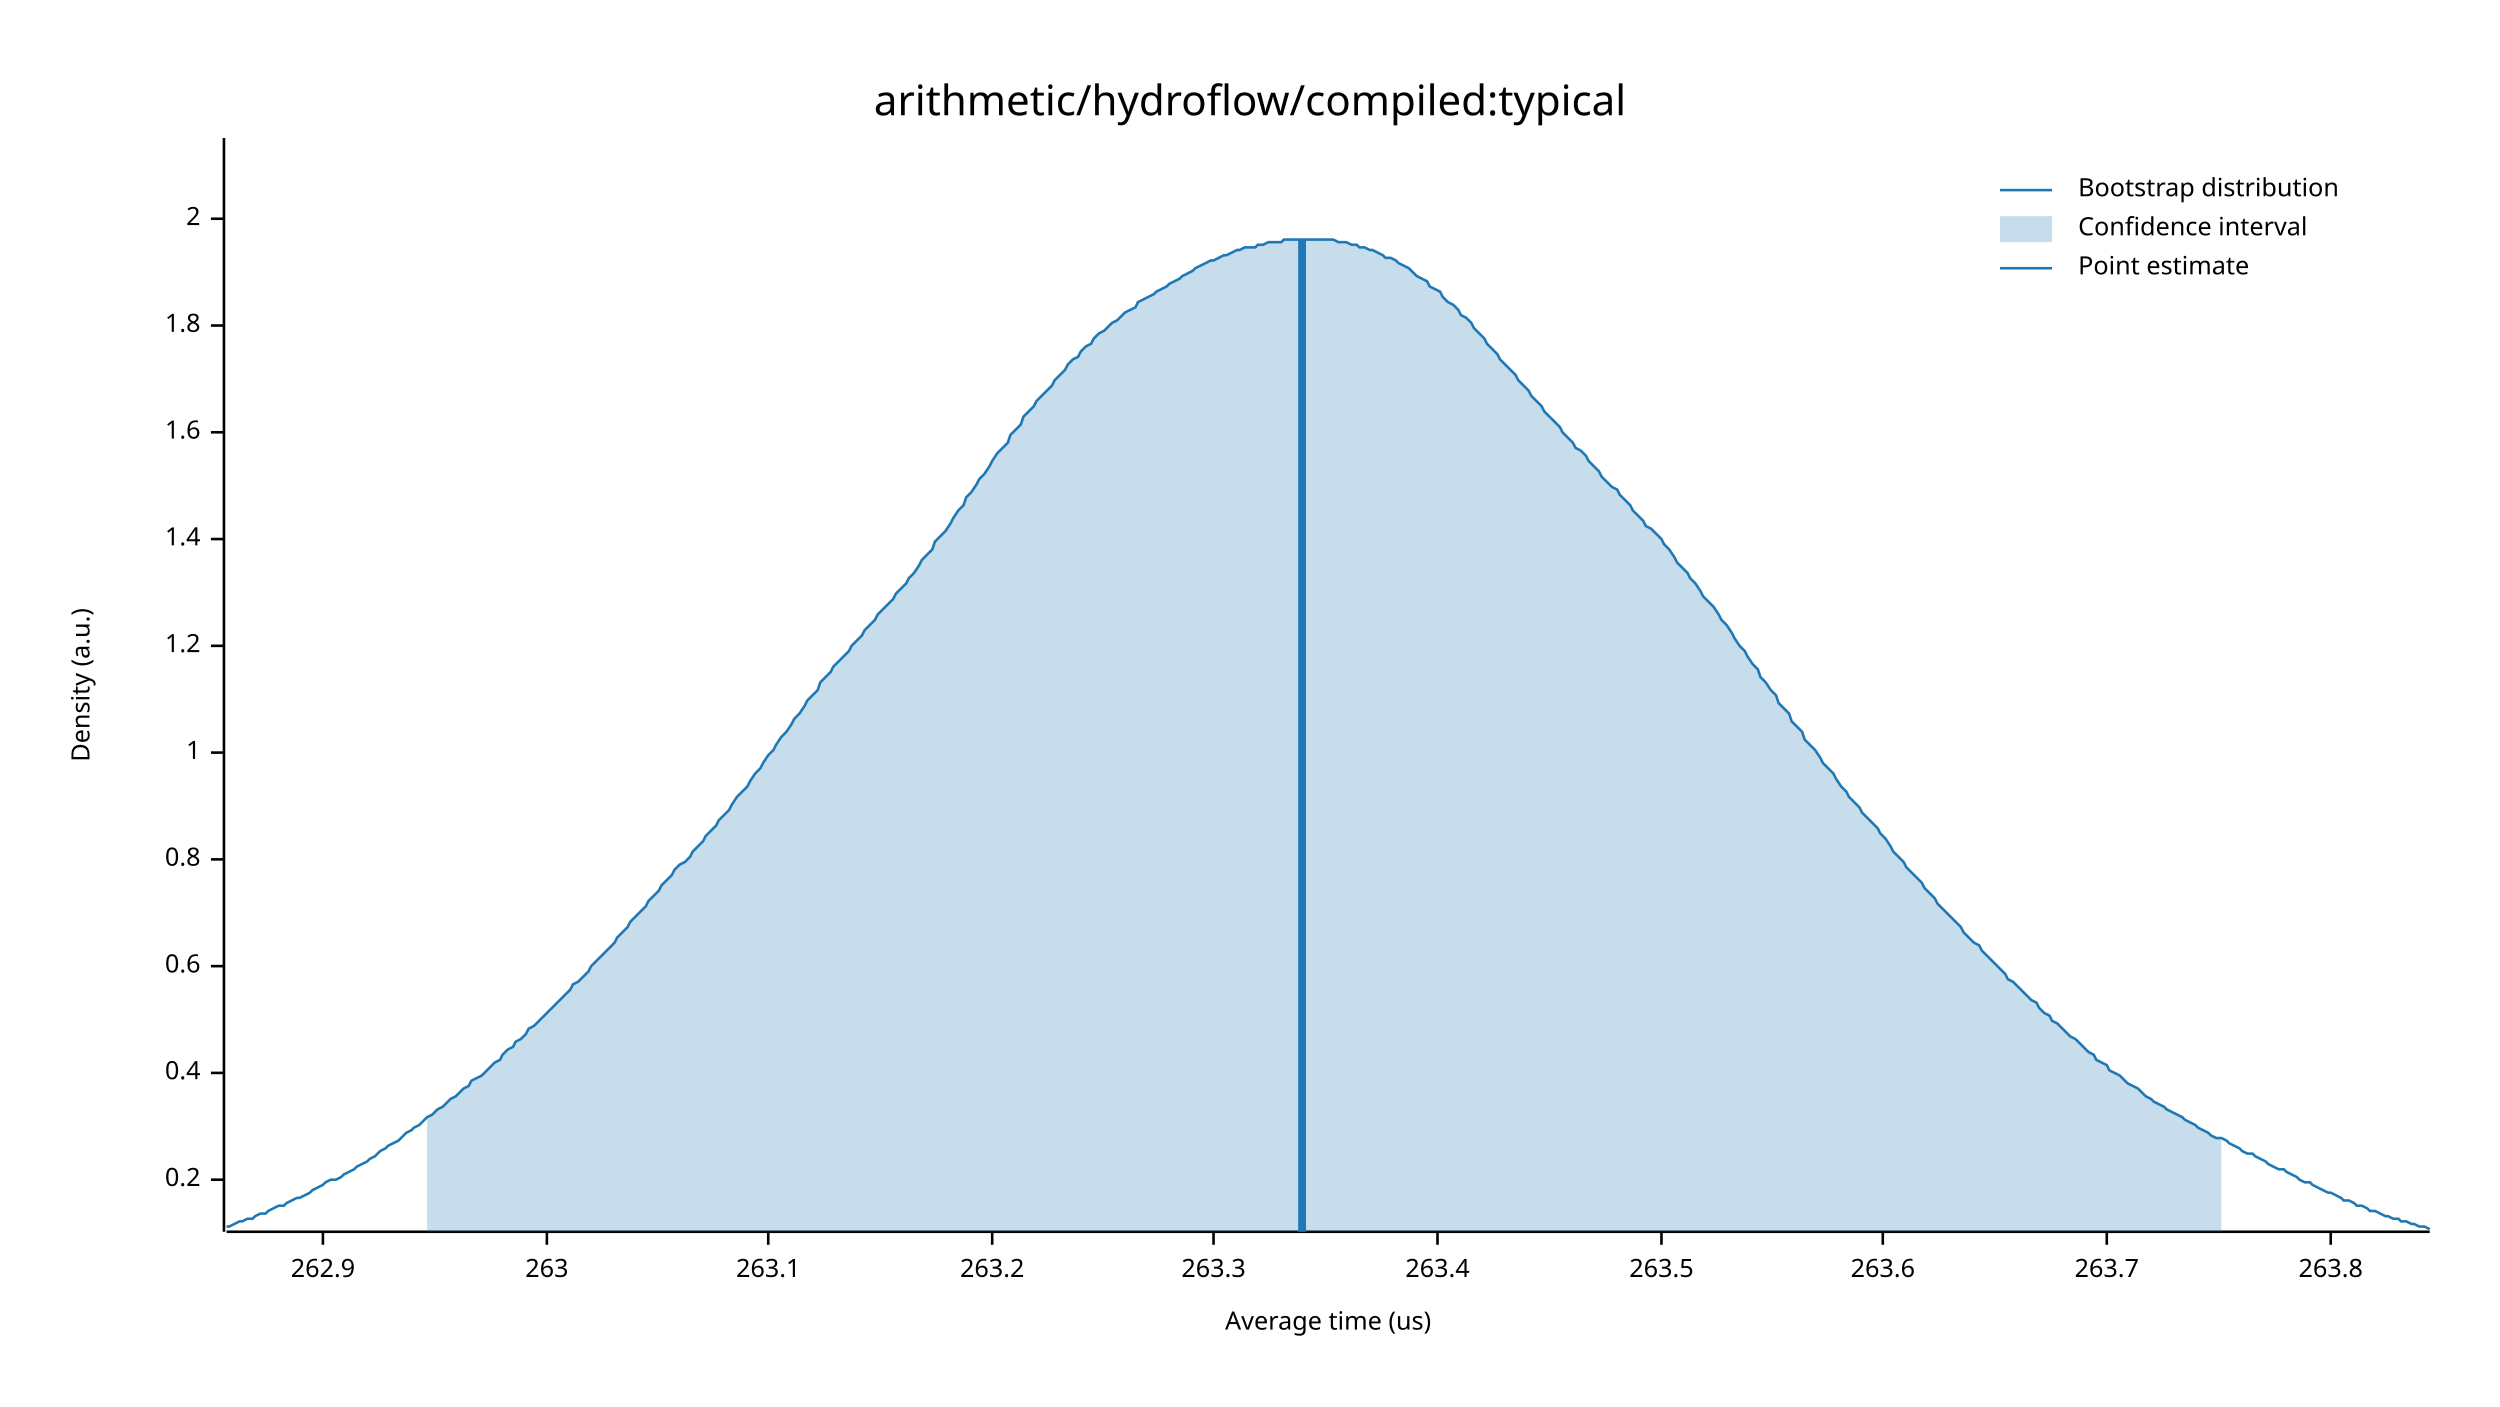
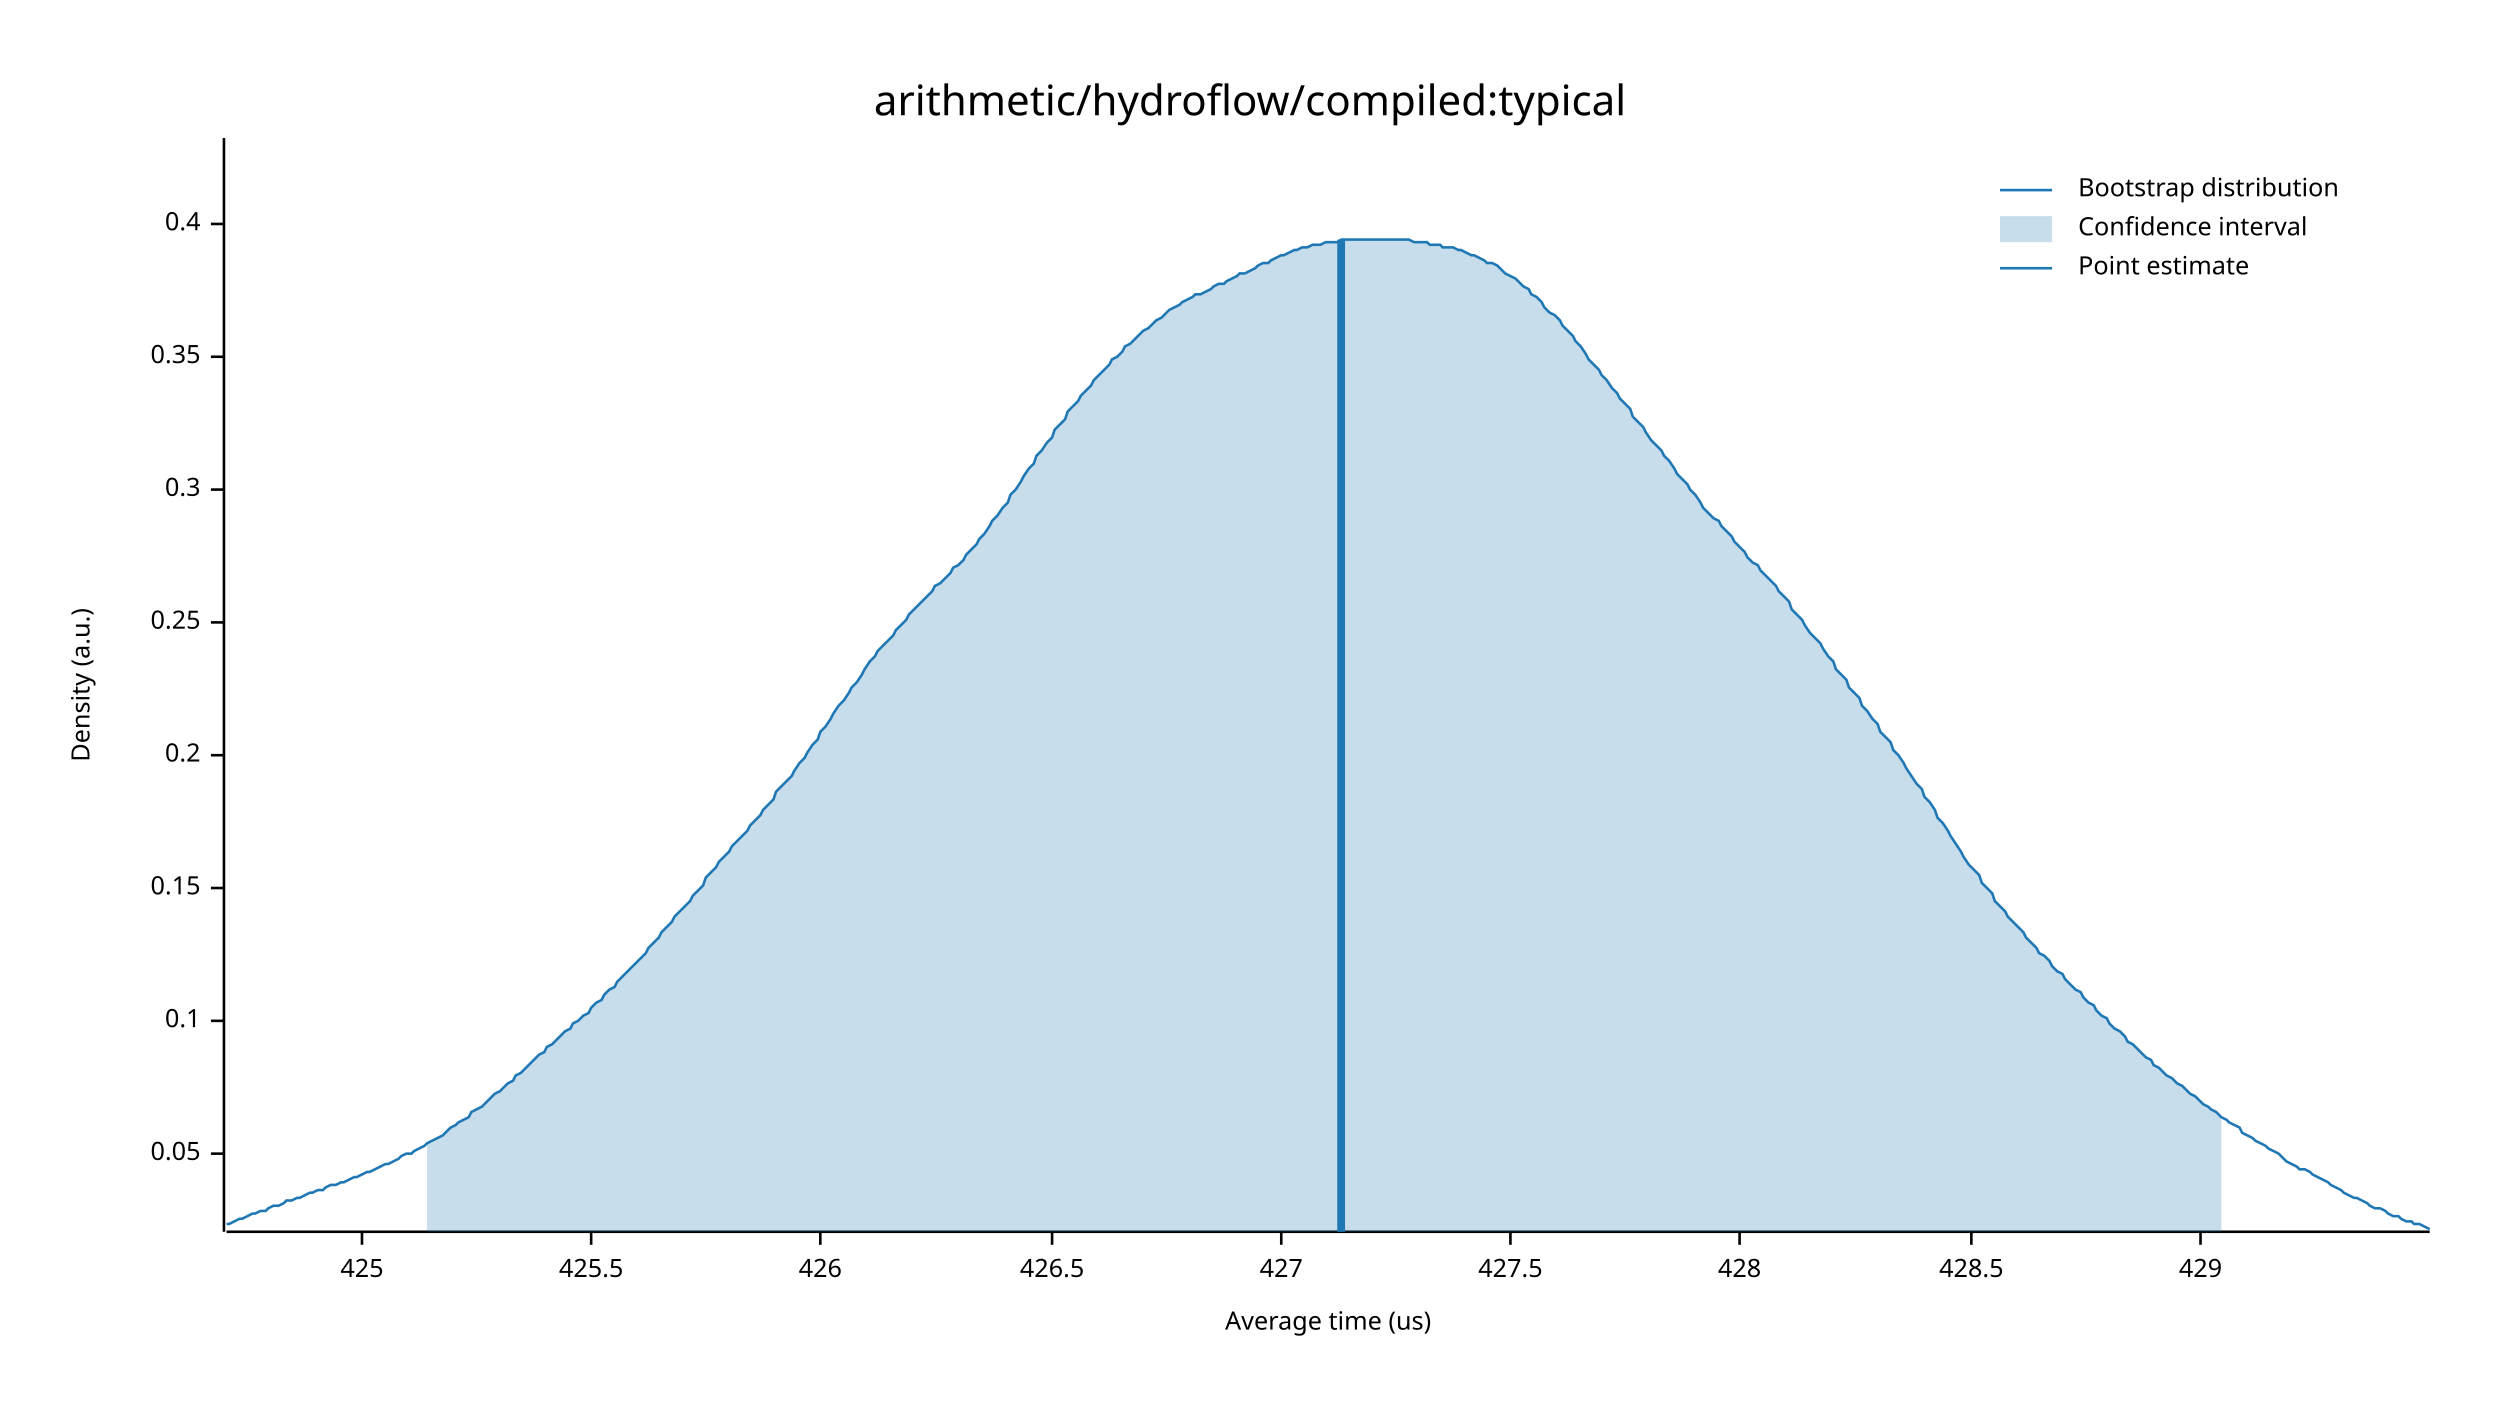
<svg xmlns="http://www.w3.org/2000/svg" width="960" height="540" viewBox="0 0 960 540">
  <text x="480" y="32" dy="0.76em" text-anchor="middle" font-family="sans-serif" font-size="16.129" opacity="1" fill="#000000">
arithmetic/hydroflow/compiled:typical
</text>
  <text x="27" y="263" dy="0.76em" text-anchor="middle" font-family="sans-serif" font-size="9.677" opacity="1" fill="#000000" transform="rotate(270, 27, 263)">
Density (a.u.)
</text>
  <text x="510" y="513" dy="-0.5ex" text-anchor="middle" font-family="sans-serif" font-size="9.677" opacity="1" fill="#000000">
Average time (us)
</text>
  <polyline fill="none" opacity="1" stroke="#000000" stroke-width="1" points="86,53 86,473 " />
-   <text x="77" y="453" dy="0.5ex" text-anchor="end" font-family="sans-serif" font-size="9.677" opacity="1" fill="#000000">
+   <text x="77" y="443" dy="0.5ex" text-anchor="end" font-family="sans-serif" font-size="9.677" opacity="1" fill="#000000">
+ 0.05
+ </text>
+   <polyline fill="none" opacity="1" stroke="#000000" stroke-width="1" points="81,443 86,443 " />
+   <text x="77" y="392" dy="0.5ex" text-anchor="end" font-family="sans-serif" font-size="9.677" opacity="1" fill="#000000">
+ 0.1
+ </text>
+   <polyline fill="none" opacity="1" stroke="#000000" stroke-width="1" points="81,392 86,392 " />
+   <text x="77" y="341" dy="0.5ex" text-anchor="end" font-family="sans-serif" font-size="9.677" opacity="1" fill="#000000">
+ 0.15
+ </text>
+   <polyline fill="none" opacity="1" stroke="#000000" stroke-width="1" points="81,341 86,341 " />
+   <text x="77" y="290" dy="0.5ex" text-anchor="end" font-family="sans-serif" font-size="9.677" opacity="1" fill="#000000">
0.2
</text>
-   <polyline fill="none" opacity="1" stroke="#000000" stroke-width="1" points="81,453 86,453 " />
-   <text x="77" y="412" dy="0.5ex" text-anchor="end" font-family="sans-serif" font-size="9.677" opacity="1" fill="#000000">
+   <polyline fill="none" opacity="1" stroke="#000000" stroke-width="1" points="81,290 86,290 " />
+   <text x="77" y="239" dy="0.5ex" text-anchor="end" font-family="sans-serif" font-size="9.677" opacity="1" fill="#000000">
+ 0.25
+ </text>
+   <polyline fill="none" opacity="1" stroke="#000000" stroke-width="1" points="81,239 86,239 " />
+   <text x="77" y="188" dy="0.5ex" text-anchor="end" font-family="sans-serif" font-size="9.677" opacity="1" fill="#000000">
+ 0.3
+ </text>
+   <polyline fill="none" opacity="1" stroke="#000000" stroke-width="1" points="81,188 86,188 " />
+   <text x="77" y="137" dy="0.5ex" text-anchor="end" font-family="sans-serif" font-size="9.677" opacity="1" fill="#000000">
+ 0.35
+ </text>
+   <polyline fill="none" opacity="1" stroke="#000000" stroke-width="1" points="81,137 86,137 " />
+   <text x="77" y="86" dy="0.5ex" text-anchor="end" font-family="sans-serif" font-size="9.677" opacity="1" fill="#000000">
0.4
</text>
-   <polyline fill="none" opacity="1" stroke="#000000" stroke-width="1" points="81,412 86,412 " />
-   <text x="77" y="371" dy="0.5ex" text-anchor="end" font-family="sans-serif" font-size="9.677" opacity="1" fill="#000000">
- 0.6
+   <polyline fill="none" opacity="1" stroke="#000000" stroke-width="1" points="81,86 86,86 " />
+   <polyline fill="none" opacity="1" stroke="#000000" stroke-width="1" points="87,473 933,473 " />
+   <text x="139" y="483" dy="0.76em" text-anchor="middle" font-family="sans-serif" font-size="9.677" opacity="1" fill="#000000">
+ 425
</text>
-   <polyline fill="none" opacity="1" stroke="#000000" stroke-width="1" points="81,371 86,371 " />
-   <text x="77" y="330" dy="0.5ex" text-anchor="end" font-family="sans-serif" font-size="9.677" opacity="1" fill="#000000">
- 0.8
+   <polyline fill="none" opacity="1" stroke="#000000" stroke-width="1" points="139,473 139,478 " />
+   <text x="227" y="483" dy="0.76em" text-anchor="middle" font-family="sans-serif" font-size="9.677" opacity="1" fill="#000000">
+ 425.5
</text>
-   <polyline fill="none" opacity="1" stroke="#000000" stroke-width="1" points="81,330 86,330 " />
-   <text x="77" y="289" dy="0.5ex" text-anchor="end" font-family="sans-serif" font-size="9.677" opacity="1" fill="#000000">
- 1
+   <polyline fill="none" opacity="1" stroke="#000000" stroke-width="1" points="227,473 227,478 " />
+   <text x="315" y="483" dy="0.76em" text-anchor="middle" font-family="sans-serif" font-size="9.677" opacity="1" fill="#000000">
+ 426
</text>
-   <polyline fill="none" opacity="1" stroke="#000000" stroke-width="1" points="81,289 86,289 " />
-   <text x="77" y="248" dy="0.5ex" text-anchor="end" font-family="sans-serif" font-size="9.677" opacity="1" fill="#000000">
- 1.2
+   <polyline fill="none" opacity="1" stroke="#000000" stroke-width="1" points="315,473 315,478 " />
+   <text x="404" y="483" dy="0.76em" text-anchor="middle" font-family="sans-serif" font-size="9.677" opacity="1" fill="#000000">
+ 426.5
</text>
-   <polyline fill="none" opacity="1" stroke="#000000" stroke-width="1" points="81,248 86,248 " />
-   <text x="77" y="207" dy="0.5ex" text-anchor="end" font-family="sans-serif" font-size="9.677" opacity="1" fill="#000000">
- 1.4
+   <polyline fill="none" opacity="1" stroke="#000000" stroke-width="1" points="404,473 404,478 " />
+   <text x="492" y="483" dy="0.76em" text-anchor="middle" font-family="sans-serif" font-size="9.677" opacity="1" fill="#000000">
+ 427
</text>
-   <polyline fill="none" opacity="1" stroke="#000000" stroke-width="1" points="81,207 86,207 " />
-   <text x="77" y="166" dy="0.5ex" text-anchor="end" font-family="sans-serif" font-size="9.677" opacity="1" fill="#000000">
- 1.6
+   <polyline fill="none" opacity="1" stroke="#000000" stroke-width="1" points="492,473 492,478 " />
+   <text x="580" y="483" dy="0.76em" text-anchor="middle" font-family="sans-serif" font-size="9.677" opacity="1" fill="#000000">
+ 427.5
</text>
-   <polyline fill="none" opacity="1" stroke="#000000" stroke-width="1" points="81,166 86,166 " />
-   <text x="77" y="125" dy="0.5ex" text-anchor="end" font-family="sans-serif" font-size="9.677" opacity="1" fill="#000000">
- 1.8
+   <polyline fill="none" opacity="1" stroke="#000000" stroke-width="1" points="580,473 580,478 " />
+   <text x="668" y="483" dy="0.76em" text-anchor="middle" font-family="sans-serif" font-size="9.677" opacity="1" fill="#000000">
+ 428
</text>
-   <polyline fill="none" opacity="1" stroke="#000000" stroke-width="1" points="81,125 86,125 " />
-   <text x="77" y="84" dy="0.5ex" text-anchor="end" font-family="sans-serif" font-size="9.677" opacity="1" fill="#000000">
- 2
+   <polyline fill="none" opacity="1" stroke="#000000" stroke-width="1" points="668,473 668,478 " />
+   <text x="757" y="483" dy="0.76em" text-anchor="middle" font-family="sans-serif" font-size="9.677" opacity="1" fill="#000000">
+ 428.5
</text>
-   <polyline fill="none" opacity="1" stroke="#000000" stroke-width="1" points="81,84 86,84 " />
-   <polyline fill="none" opacity="1" stroke="#000000" stroke-width="1" points="87,473 933,473 " />
-   <text x="124" y="483" dy="0.76em" text-anchor="middle" font-family="sans-serif" font-size="9.677" opacity="1" fill="#000000">
- 262.9
+   <polyline fill="none" opacity="1" stroke="#000000" stroke-width="1" points="757,473 757,478 " />
+   <text x="845" y="483" dy="0.76em" text-anchor="middle" font-family="sans-serif" font-size="9.677" opacity="1" fill="#000000">
+ 429
</text>
-   <polyline fill="none" opacity="1" stroke="#000000" stroke-width="1" points="124,473 124,478 " />
-   <text x="210" y="483" dy="0.76em" text-anchor="middle" font-family="sans-serif" font-size="9.677" opacity="1" fill="#000000">
- 263
- </text>
-   <polyline fill="none" opacity="1" stroke="#000000" stroke-width="1" points="210,473 210,478 " />
-   <text x="295" y="483" dy="0.76em" text-anchor="middle" font-family="sans-serif" font-size="9.677" opacity="1" fill="#000000">
- 263.1
- </text>
-   <polyline fill="none" opacity="1" stroke="#000000" stroke-width="1" points="295,473 295,478 " />
-   <text x="381" y="483" dy="0.76em" text-anchor="middle" font-family="sans-serif" font-size="9.677" opacity="1" fill="#000000">
- 263.2
- </text>
-   <polyline fill="none" opacity="1" stroke="#000000" stroke-width="1" points="381,473 381,478 " />
-   <text x="466" y="483" dy="0.76em" text-anchor="middle" font-family="sans-serif" font-size="9.677" opacity="1" fill="#000000">
- 263.3
- </text>
-   <polyline fill="none" opacity="1" stroke="#000000" stroke-width="1" points="466,473 466,478 " />
-   <text x="552" y="483" dy="0.76em" text-anchor="middle" font-family="sans-serif" font-size="9.677" opacity="1" fill="#000000">
- 263.4
- </text>
-   <polyline fill="none" opacity="1" stroke="#000000" stroke-width="1" points="552,473 552,478 " />
-   <text x="638" y="483" dy="0.76em" text-anchor="middle" font-family="sans-serif" font-size="9.677" opacity="1" fill="#000000">
- 263.5
- </text>
-   <polyline fill="none" opacity="1" stroke="#000000" stroke-width="1" points="638,473 638,478 " />
-   <text x="723" y="483" dy="0.76em" text-anchor="middle" font-family="sans-serif" font-size="9.677" opacity="1" fill="#000000">
- 263.6
- </text>
-   <polyline fill="none" opacity="1" stroke="#000000" stroke-width="1" points="723,473 723,478 " />
-   <text x="809" y="483" dy="0.76em" text-anchor="middle" font-family="sans-serif" font-size="9.677" opacity="1" fill="#000000">
- 263.7
- </text>
-   <polyline fill="none" opacity="1" stroke="#000000" stroke-width="1" points="809,473 809,478 " />
-   <text x="895" y="483" dy="0.76em" text-anchor="middle" font-family="sans-serif" font-size="9.677" opacity="1" fill="#000000">
- 263.8
- </text>
-   <polyline fill="none" opacity="1" stroke="#000000" stroke-width="1" points="895,473 895,478 " />
-   <polyline fill="none" opacity="1" stroke="#1F78B4" stroke-width="1" points="87,471 88,471 90,470 92,469 93,469 95,468 97,468 98,467 100,466 102,466 103,465 105,464 107,463 109,463 110,462 112,461 114,460 115,460 117,459 119,458 120,457 122,456 124,455 125,454 127,453 129,453 131,452 132,451 134,450 136,449 137,448 139,447 141,446 142,445 144,444 146,442 148,441 149,440 151,439 153,438 154,437 156,435 158,434 159,433 161,432 163,430 164,429 166,428 168,426 170,425 171,424 173,422 175,421 176,420 178,418 180,417 181,415 183,414 185,413 187,411 188,410 190,408 192,407 193,405 195,403 197,402 198,400 200,399 202,397 203,395 205,394 207,392 209,390 210,389 212,387 214,385 215,384 217,382 219,380 220,378 222,377 224,375 226,373 227,371 229,369 231,367 232,366 234,364 236,362 237,360 239,358 241,356 242,354 244,352 246,350 248,348 249,346 251,344 253,342 254,340 256,338 258,336 259,334 261,332 263,331 265,329 266,327 268,325 270,323 271,321 273,319 275,317 276,315 278,313 280,311 281,309 283,306 285,304 287,302 288,300 290,297 292,295 293,293 295,290 297,288 298,286 300,283 302,281 304,278 305,276 307,274 309,271 310,269 312,267 314,265 315,262 317,260 319,258 320,256 322,254 324,252 326,250 327,248 329,246 331,244 332,242 334,240 336,238 337,236 339,234 341,232 343,230 344,228 346,226 348,224 349,222 351,220 353,217 354,215 356,213 358,211 359,208 361,206 363,204 365,201 366,199 368,196 370,194 371,191 373,189 375,186 376,184 378,182 380,179 381,177 383,174 385,172 387,170 388,167 390,165 392,163 393,160 395,158 397,156 398,154 400,152 402,150 404,148 405,146 407,144 409,142 410,140 412,138 414,137 415,135 417,133 419,132 420,130 422,128 424,127 426,125 427,124 429,123 431,121 432,120 434,119 436,118 437,116 439,115 441,114 443,113 444,112 446,111 448,110 449,109 451,108 453,107 454,106 456,105 458,104 459,103 461,102 463,101 465,100 466,100 468,99 470,98 471,98 473,97 475,96 476,96 478,95 480,95 482,95 483,94 485,94 487,93 488,93 490,93 492,93 493,92 495,92 497,92 498,92 500,92 502,92 504,92 505,92 507,92 509,92 510,92 512,92 514,93 515,93 517,93 519,94 521,94 522,95 524,95 526,96 527,96 529,97 531,98 532,99 534,99 536,100 537,101 539,102 541,103 543,105 544,106 546,107 548,108 549,110 551,111 553,112 554,114 556,116 558,117 560,119 561,121 563,122 565,124 566,126 568,128 570,130 571,132 573,134 575,136 576,138 578,140 580,142 582,144 583,146 585,148 587,150 588,152 590,154 592,156 593,158 595,160 597,162 599,164 600,166 602,168 604,170 605,172 607,173 609,175 610,177 612,179 614,181 615,183 617,185 619,187 621,188 622,190 624,192 626,194 627,196 629,198 631,200 632,202 634,203 636,205 638,207 639,209 641,211 643,214 644,216 646,218 648,220 649,222 651,224 653,227 654,229 656,231 658,233 660,236 661,238 663,240 665,243 666,245 668,248 670,250 671,252 673,255 675,257 676,260 678,262 680,265 682,267 683,270 685,272 687,274 688,277 690,279 692,281 693,284 695,286 697,288 699,291 700,293 702,295 704,297 705,299 707,302 709,304 710,306 712,308 714,310 715,312 717,314 719,316 721,318 722,320 724,322 726,325 727,327 729,329 731,331 732,333 734,335 736,337 738,339 739,341 741,343 743,345 744,347 746,349 748,351 749,352 751,354 753,356 754,358 756,360 758,362 760,363 761,365 763,367 765,369 766,370 768,372 770,374 771,376 773,377 775,379 777,381 778,382 780,384 782,385 783,387 785,389 787,390 788,392 790,393 792,395 793,396 795,398 797,399 799,401 800,402 802,404 804,405 805,407 807,408 809,409 810,411 812,412 814,413 816,415 817,416 819,417 821,418 822,419 824,421 826,422 827,423 829,424 831,425 832,426 834,427 836,428 838,429 839,430 841,431 843,432 844,433 846,434 848,435 849,436 851,437 853,437 855,438 856,439 858,440 860,441 861,442 863,443 865,443 866,444 868,445 870,446 871,447 873,448 875,449 877,449 878,450 880,451 882,452 883,453 885,454 887,454 888,455 890,456 892,457 894,458 895,458 897,459 899,460 900,461 902,461 904,462 905,463 907,463 909,464 910,465 912,465 914,466 916,467 917,467 919,468 921,468 922,469 924,469 926,470 927,470 929,471 931,471 933,472 " />
-   <polygon opacity="0.25" fill="#1F78B4" points="164,429 166,428 168,426 170,425 171,424 173,422 175,421 176,420 178,418 180,417 181,415 183,414 185,413 187,411 188,410 190,408 192,407 193,405 195,403 197,402 198,400 200,399 202,397 203,395 205,394 207,392 209,390 210,389 212,387 214,385 215,384 217,382 219,380 220,378 222,377 224,375 226,373 227,371 229,369 231,367 232,366 234,364 236,362 237,360 239,358 241,356 242,354 244,352 246,350 248,348 249,346 251,344 253,342 254,340 256,338 258,336 259,334 261,332 263,331 265,329 266,327 268,325 270,323 271,321 273,319 275,317 276,315 278,313 280,311 281,309 283,306 285,304 287,302 288,300 290,297 292,295 293,293 295,290 297,288 298,286 300,283 302,281 304,278 305,276 307,274 309,271 310,269 312,267 314,265 315,262 317,260 319,258 320,256 322,254 324,252 326,250 327,248 329,246 331,244 332,242 334,240 336,238 337,236 339,234 341,232 343,230 344,228 346,226 348,224 349,222 351,220 353,217 354,215 356,213 358,211 359,208 361,206 363,204 365,201 366,199 368,196 370,194 371,191 373,189 375,186 376,184 378,182 380,179 381,177 383,174 385,172 387,170 388,167 390,165 392,163 393,160 395,158 397,156 398,154 400,152 402,150 404,148 405,146 407,144 409,142 410,140 412,138 414,137 415,135 417,133 419,132 420,130 422,128 424,127 426,125 427,124 429,123 431,121 432,120 434,119 436,118 437,116 439,115 441,114 443,113 444,112 446,111 448,110 449,109 451,108 453,107 454,106 456,105 458,104 459,103 461,102 463,101 465,100 466,100 468,99 470,98 471,98 473,97 475,96 476,96 478,95 480,95 482,95 483,94 485,94 487,93 488,93 490,93 492,93 493,92 495,92 497,92 498,92 500,92 502,92 504,92 505,92 507,92 509,92 510,92 512,92 514,93 515,93 517,93 519,94 521,94 522,95 524,95 526,96 527,96 529,97 531,98 532,99 534,99 536,100 537,101 539,102 541,103 543,105 544,106 546,107 548,108 549,110 551,111 553,112 554,114 556,116 558,117 560,119 561,121 563,122 565,124 566,126 568,128 570,130 571,132 573,134 575,136 576,138 578,140 580,142 582,144 583,146 585,148 587,150 588,152 590,154 592,156 593,158 595,160 597,162 599,164 600,166 602,168 604,170 605,172 607,173 609,175 610,177 612,179 614,181 615,183 617,185 619,187 621,188 622,190 624,192 626,194 627,196 629,198 631,200 632,202 634,203 636,205 638,207 639,209 641,211 643,214 644,216 646,218 648,220 649,222 651,224 653,227 654,229 656,231 658,233 660,236 661,238 663,240 665,243 666,245 668,248 670,250 671,252 673,255 675,257 676,260 678,262 680,265 682,267 683,270 685,272 687,274 688,277 690,279 692,281 693,284 695,286 697,288 699,291 700,293 702,295 704,297 705,299 707,302 709,304 710,306 712,308 714,310 715,312 717,314 719,316 721,318 722,320 724,322 726,325 727,327 729,329 731,331 732,333 734,335 736,337 738,339 739,341 741,343 743,345 744,347 746,349 748,351 749,352 751,354 753,356 754,358 756,360 758,362 760,363 761,365 763,367 765,369 766,370 768,372 770,374 771,376 773,377 775,379 777,381 778,382 780,384 782,385 783,387 785,389 787,390 788,392 790,393 792,395 793,396 795,398 797,399 799,401 800,402 802,404 804,405 805,407 807,408 809,409 810,411 812,412 814,413 816,415 817,416 819,417 821,418 822,419 824,421 826,422 827,423 829,424 831,425 832,426 834,427 836,428 838,429 839,430 841,431 843,432 844,433 846,434 848,435 849,436 851,437 853,437 853,473 164,473 " />
-   <polyline fill="none" opacity="1" stroke="#1F78B4" stroke-width="3" points="500,473 500,92 " />
+   <polyline fill="none" opacity="1" stroke="#000000" stroke-width="1" points="845,473 845,478 " />
+   <polyline fill="none" opacity="1" stroke="#1F78B4" stroke-width="1" points="87,470 88,470 90,469 92,468 93,468 95,467 97,466 98,466 100,465 102,465 103,464 105,463 107,463 109,462 110,461 112,461 114,460 115,460 117,459 119,458 120,458 122,457 124,457 125,456 127,455 129,455 131,454 132,454 134,453 136,452 137,452 139,451 141,450 142,450 144,449 146,448 148,447 149,447 151,446 153,445 154,444 156,443 158,443 159,442 161,441 163,440 164,439 166,438 168,437 170,436 171,435 173,433 175,432 176,431 178,430 180,429 181,427 183,426 185,425 187,423 188,422 190,420 192,419 193,418 195,416 197,415 198,413 200,412 202,410 203,409 205,407 207,405 209,404 210,402 212,401 214,399 215,398 217,396 219,395 220,393 222,392 224,390 226,389 227,387 229,385 231,384 232,382 234,380 236,379 237,377 239,375 241,373 242,372 244,370 246,368 248,366 249,364 251,362 253,360 254,358 256,356 258,354 259,352 261,350 263,348 265,346 266,344 268,342 270,340 271,337 273,335 275,333 276,331 278,329 280,327 281,325 283,323 285,321 287,319 288,317 290,315 292,313 293,311 295,309 297,307 298,304 300,302 302,300 304,298 305,296 307,293 309,291 310,289 312,286 314,284 315,281 317,279 319,276 320,274 322,271 324,269 326,266 327,264 329,262 331,259 332,257 334,254 336,252 337,250 339,248 341,246 343,244 344,242 346,240 348,238 349,236 351,234 353,232 354,231 356,229 358,227 359,225 361,224 363,222 365,220 366,218 368,217 370,215 371,213 373,211 375,209 376,207 378,205 380,202 381,200 383,198 385,195 387,193 388,190 390,188 392,185 393,183 395,180 397,178 398,175 400,173 402,170 404,168 405,165 407,163 409,161 410,158 412,156 414,154 415,152 417,150 419,148 420,146 422,144 424,142 426,140 427,138 429,137 431,135 432,133 434,132 436,130 437,129 439,127 441,126 443,124 444,123 446,122 448,120 449,119 451,118 453,117 454,116 456,115 458,114 459,113 461,113 463,112 465,111 466,110 468,109 470,109 471,108 473,107 475,106 476,105 478,105 480,104 482,103 483,102 485,101 487,101 488,100 490,99 492,98 493,98 495,97 497,96 498,96 500,95 502,95 504,94 505,94 507,94 509,93 510,93 512,93 514,93 515,92 517,92 519,92 521,92 522,92 524,92 526,92 527,92 529,92 531,92 532,92 534,92 536,92 537,92 539,92 541,92 543,93 544,93 546,93 548,93 549,94 551,94 553,94 554,95 556,95 558,95 560,96 561,96 563,97 565,98 566,98 568,99 570,100 571,101 573,101 575,102 576,103 578,105 580,106 582,107 583,108 585,110 587,111 588,113 590,114 592,116 593,118 595,120 597,121 599,123 600,125 602,127 604,129 605,131 607,133 609,136 610,138 612,140 614,142 615,144 617,146 619,149 621,151 622,153 624,155 626,157 627,160 629,162 631,164 632,166 634,169 636,171 638,173 639,175 641,177 643,180 644,182 646,184 648,186 649,188 651,190 653,193 654,195 656,197 658,199 660,200 661,202 663,204 665,206 666,208 668,210 670,212 671,214 673,216 675,217 676,219 678,221 680,223 682,225 683,227 685,229 687,231 688,234 690,236 692,238 693,240 695,243 697,245 699,247 700,249 702,252 704,254 705,257 707,259 709,261 710,264 712,266 714,268 715,271 717,273 719,276 721,278 722,281 724,283 726,285 727,288 729,290 731,293 732,295 734,298 736,301 738,303 739,306 741,308 743,311 744,314 746,316 748,319 749,321 751,324 753,327 754,329 756,332 758,334 760,336 761,339 763,341 765,343 766,346 768,348 770,350 771,352 773,354 775,356 777,358 778,360 780,362 782,364 783,366 785,367 787,369 788,371 790,373 792,374 793,376 795,378 797,380 799,381 800,383 802,385 804,386 805,388 807,390 809,391 810,393 812,395 814,396 816,398 817,400 819,401 821,403 822,404 824,406 826,407 827,409 829,410 831,412 832,413 834,414 836,416 838,417 839,418 841,420 843,421 844,422 846,424 848,425 849,426 851,427 853,429 855,430 856,431 858,432 860,433 861,435 863,436 865,437 866,438 868,439 870,440 871,441 873,442 875,443 877,445 878,446 880,447 882,448 883,449 885,449 887,450 888,451 890,452 892,453 894,454 895,455 897,456 899,457 900,458 902,459 904,460 905,460 907,461 909,462 910,463 912,464 914,464 916,465 917,466 919,467 921,467 922,468 924,469 926,469 927,470 929,470 931,471 933,472 " />
+   <polygon opacity="0.25" fill="#1F78B4" points="164,439 166,438 168,437 170,436 171,435 173,433 175,432 176,431 178,430 180,429 181,427 183,426 185,425 187,423 188,422 190,420 192,419 193,418 195,416 197,415 198,413 200,412 202,410 203,409 205,407 207,405 209,404 210,402 212,401 214,399 215,398 217,396 219,395 220,393 222,392 224,390 226,389 227,387 229,385 231,384 232,382 234,380 236,379 237,377 239,375 241,373 242,372 244,370 246,368 248,366 249,364 251,362 253,360 254,358 256,356 258,354 259,352 261,350 263,348 265,346 266,344 268,342 270,340 271,337 273,335 275,333 276,331 278,329 280,327 281,325 283,323 285,321 287,319 288,317 290,315 292,313 293,311 295,309 297,307 298,304 300,302 302,300 304,298 305,296 307,293 309,291 310,289 312,286 314,284 315,281 317,279 319,276 320,274 322,271 324,269 326,266 327,264 329,262 331,259 332,257 334,254 336,252 337,250 339,248 341,246 343,244 344,242 346,240 348,238 349,236 351,234 353,232 354,231 356,229 358,227 359,225 361,224 363,222 365,220 366,218 368,217 370,215 371,213 373,211 375,209 376,207 378,205 380,202 381,200 383,198 385,195 387,193 388,190 390,188 392,185 393,183 395,180 397,178 398,175 400,173 402,170 404,168 405,165 407,163 409,161 410,158 412,156 414,154 415,152 417,150 419,148 420,146 422,144 424,142 426,140 427,138 429,137 431,135 432,133 434,132 436,130 437,129 439,127 441,126 443,124 444,123 446,122 448,120 449,119 451,118 453,117 454,116 456,115 458,114 459,113 461,113 463,112 465,111 466,110 468,109 470,109 471,108 473,107 475,106 476,105 478,105 480,104 482,103 483,102 485,101 487,101 488,100 490,99 492,98 493,98 495,97 497,96 498,96 500,95 502,95 504,94 505,94 507,94 509,93 510,93 512,93 514,93 515,92 517,92 519,92 521,92 522,92 524,92 526,92 527,92 529,92 531,92 532,92 534,92 536,92 537,92 539,92 541,92 543,93 544,93 546,93 548,93 549,94 551,94 553,94 554,95 556,95 558,95 560,96 561,96 563,97 565,98 566,98 568,99 570,100 571,101 573,101 575,102 576,103 578,105 580,106 582,107 583,108 585,110 587,111 588,113 590,114 592,116 593,118 595,120 597,121 599,123 600,125 602,127 604,129 605,131 607,133 609,136 610,138 612,140 614,142 615,144 617,146 619,149 621,151 622,153 624,155 626,157 627,160 629,162 631,164 632,166 634,169 636,171 638,173 639,175 641,177 643,180 644,182 646,184 648,186 649,188 651,190 653,193 654,195 656,197 658,199 660,200 661,202 663,204 665,206 666,208 668,210 670,212 671,214 673,216 675,217 676,219 678,221 680,223 682,225 683,227 685,229 687,231 688,234 690,236 692,238 693,240 695,243 697,245 699,247 700,249 702,252 704,254 705,257 707,259 709,261 710,264 712,266 714,268 715,271 717,273 719,276 721,278 722,281 724,283 726,285 727,288 729,290 731,293 732,295 734,298 736,301 738,303 739,306 741,308 743,311 744,314 746,316 748,319 749,321 751,324 753,327 754,329 756,332 758,334 760,336 761,339 763,341 765,343 766,346 768,348 770,350 771,352 773,354 775,356 777,358 778,360 780,362 782,364 783,366 785,367 787,369 788,371 790,373 792,374 793,376 795,378 797,380 799,381 800,383 802,385 804,386 805,388 807,390 809,391 810,393 812,395 814,396 816,398 817,400 819,401 821,403 822,404 824,406 826,407 827,409 829,410 831,412 832,413 834,414 836,416 838,417 839,418 841,420 843,421 844,422 846,424 848,425 849,426 851,427 853,429 853,473 164,473 " />
+   <polyline fill="none" opacity="1" stroke="#1F78B4" stroke-width="3" points="515,473 515,92 " />
  <text x="798" y="68" dy="0.76em" text-anchor="start" font-family="sans-serif" font-size="9.677" opacity="1" fill="#000000">
Bootstrap distribution
</text>
  <text x="798" y="83" dy="0.76em" text-anchor="start" font-family="sans-serif" font-size="9.677" opacity="1" fill="#000000">
Confidence interval
</text>
  <text x="798" y="98" dy="0.76em" text-anchor="start" font-family="sans-serif" font-size="9.677" opacity="1" fill="#000000">
Point estimate
</text>
  <polyline fill="none" opacity="1" stroke="#1F78B4" stroke-width="1" points="768,73 788,73 " />
  <rect x="768" y="83" width="20" height="10" opacity="0.25" fill="#1F78B4" stroke="none" />
  <polyline fill="none" opacity="1" stroke="#1F78B4" stroke-width="1" points="768,103 788,103 " />
</svg>
